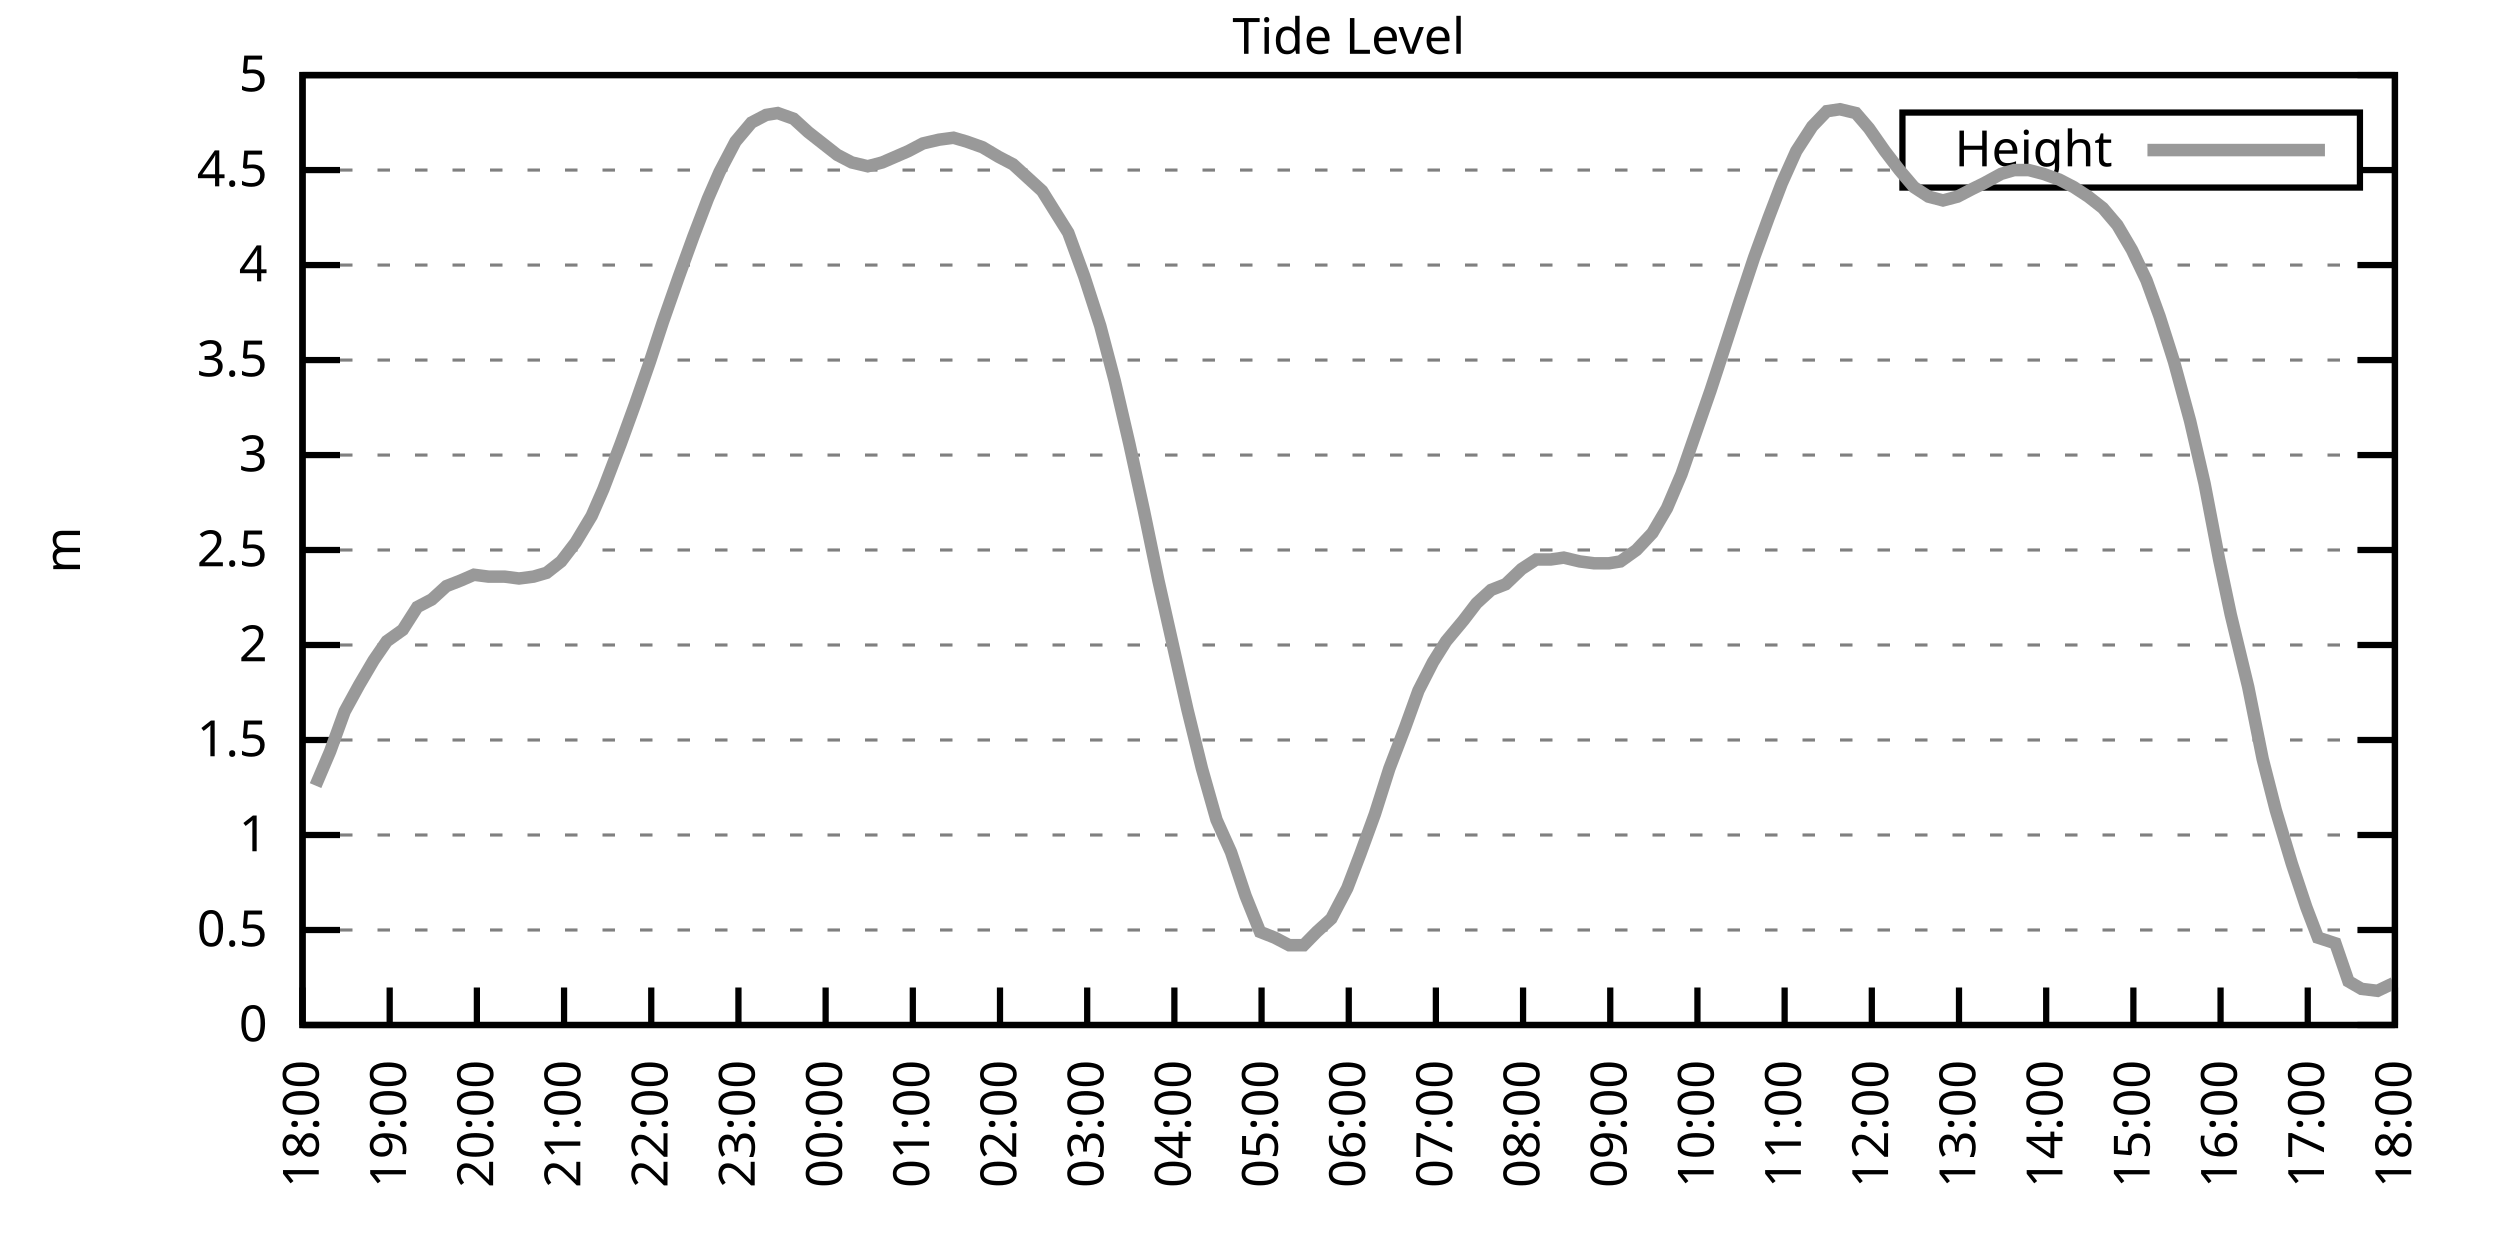
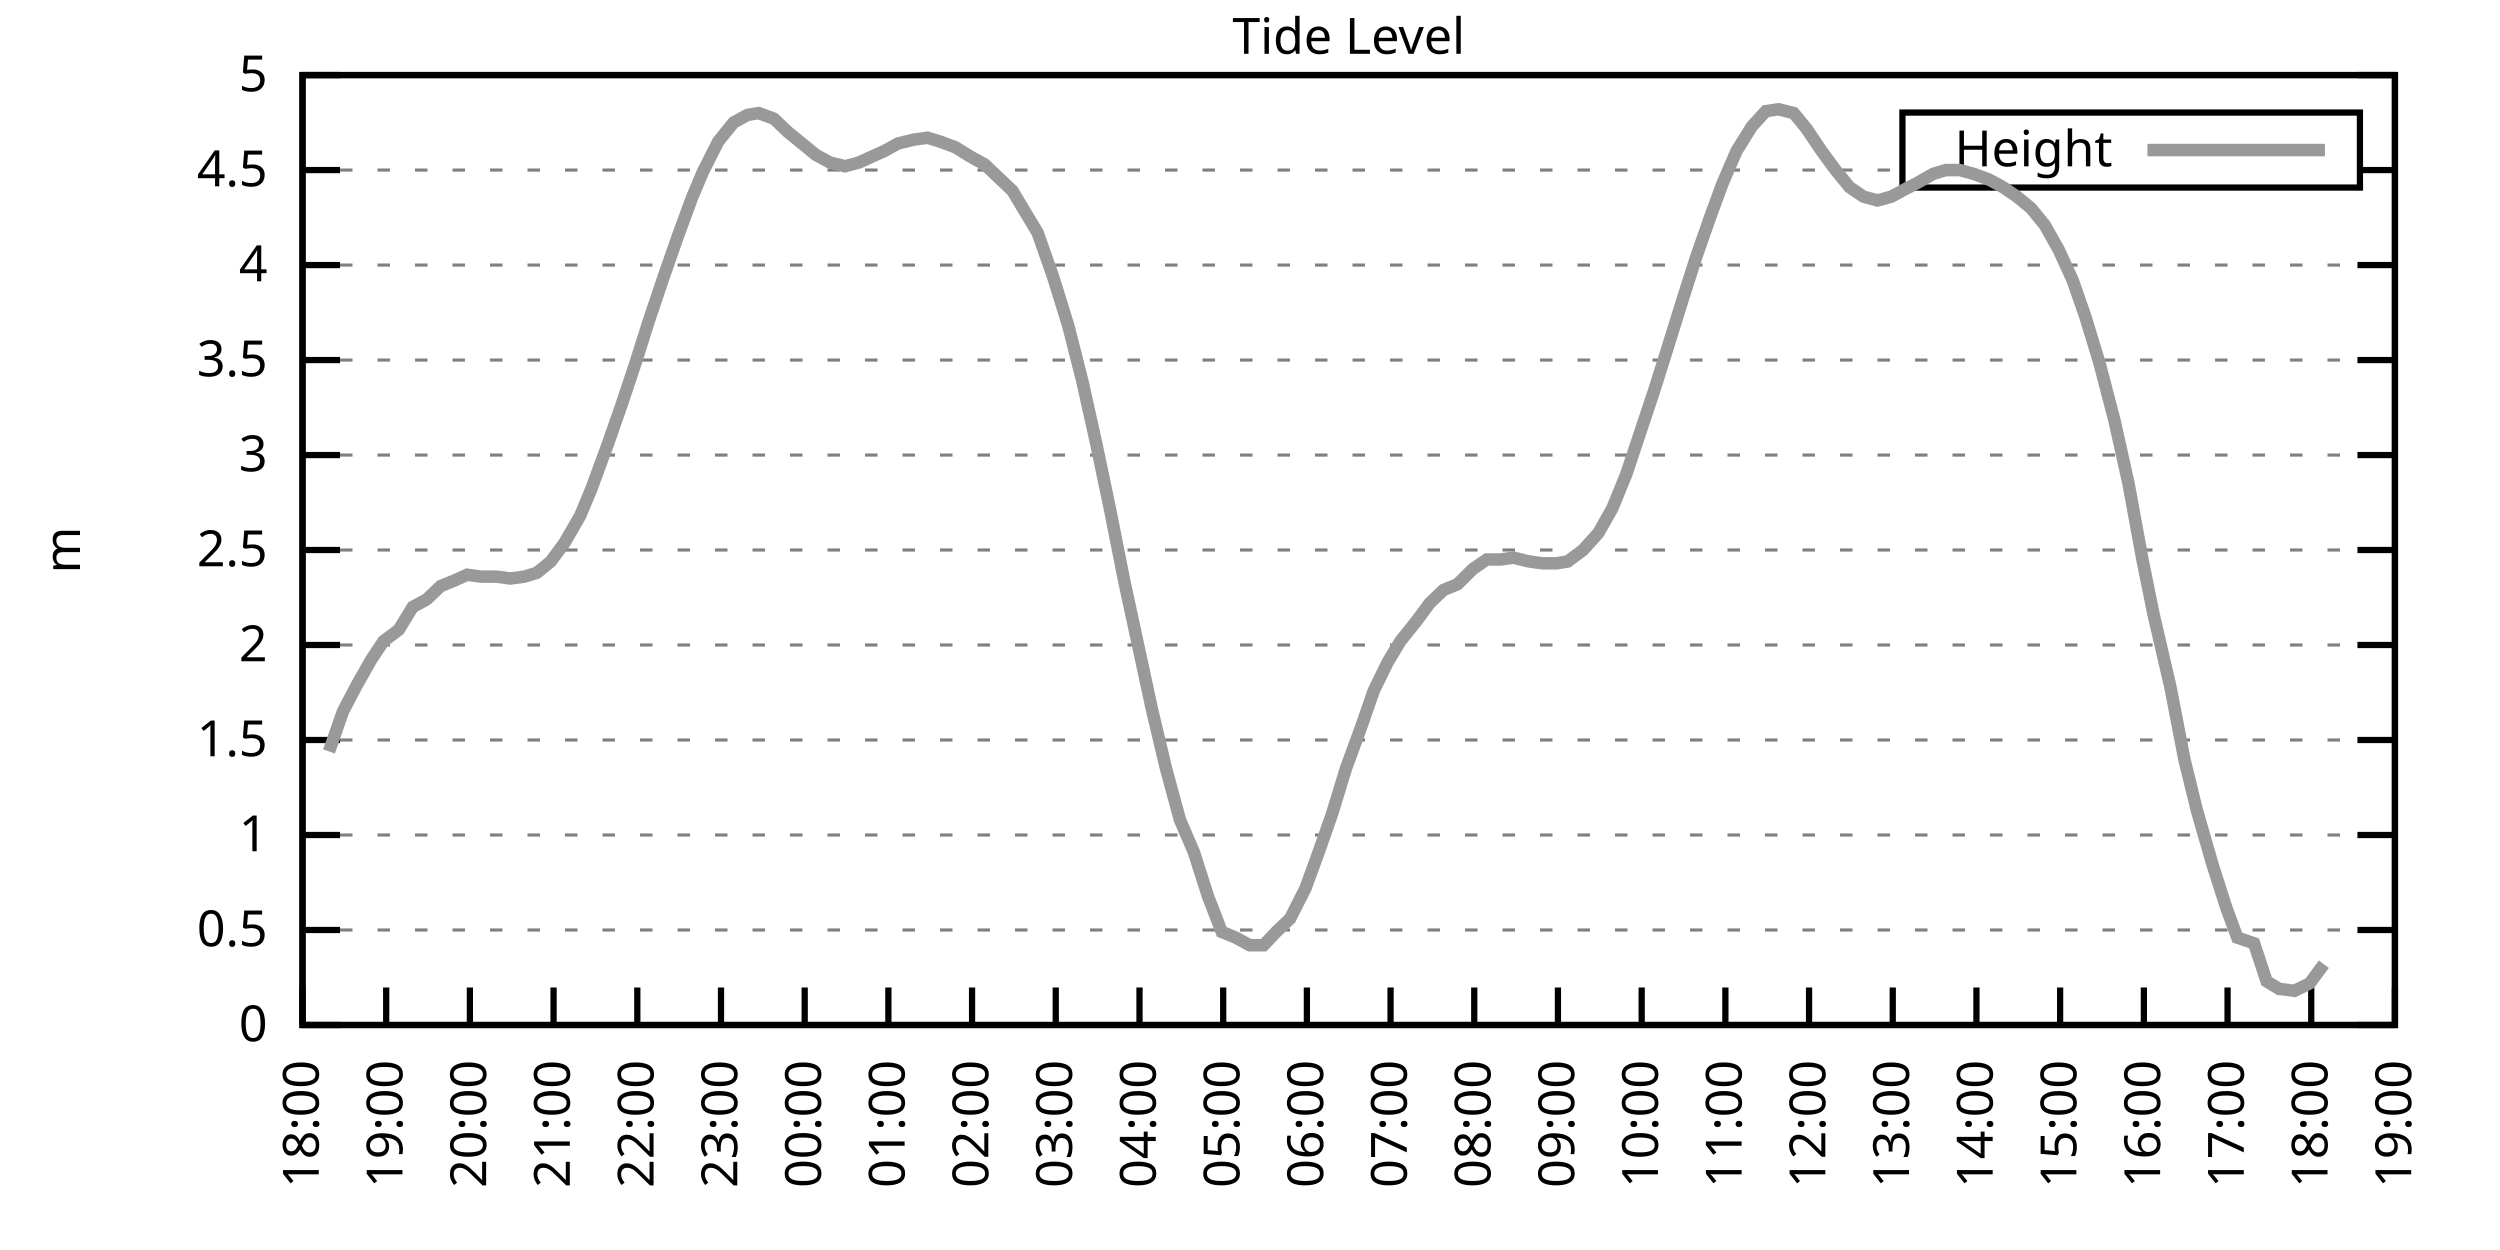
<svg xmlns="http://www.w3.org/2000/svg" xmlns:xlink="http://www.w3.org/1999/xlink" width="400" height="200" viewBox="0 0 400 200">
  <g id="gnuplot_canvas">
    <rect x="0" y="0" width="400" height="200" fill="none" />
    <defs>
      <circle id="gpDot" r="0.5" stroke-width="0.5" stroke="currentColor" />
      <path id="gpPt0" stroke-width="0.333" stroke="currentColor" d="M-1,0 h2 M0,-1 v2" />
      <path id="gpPt1" stroke-width="0.333" stroke="currentColor" d="M-1,-1 L1,1 M1,-1 L-1,1" />
      <path id="gpPt2" stroke-width="0.333" stroke="currentColor" d="M-1,0 L1,0 M0,-1 L0,1 M-1,-1 L1,1 M-1,1 L1,-1" />
      <rect id="gpPt3" stroke-width="0.333" stroke="currentColor" x="-1" y="-1" width="2" height="2" />
      <rect id="gpPt4" stroke-width="0.333" stroke="currentColor" fill="currentColor" x="-1" y="-1" width="2" height="2" />
      <circle id="gpPt5" stroke-width="0.333" stroke="currentColor" cx="0" cy="0" r="1" />
      <use xlink:href="#gpPt5" id="gpPt6" fill="currentColor" stroke="none" />
      <path id="gpPt7" stroke-width="0.333" stroke="currentColor" d="M0,-1.33 L-1.33,0.67 L1.33,0.67 z" />
      <use xlink:href="#gpPt7" id="gpPt8" fill="currentColor" stroke="none" />
      <use xlink:href="#gpPt7" id="gpPt9" stroke="currentColor" transform="rotate(180)" />
      <use xlink:href="#gpPt9" id="gpPt10" fill="currentColor" stroke="none" />
      <use xlink:href="#gpPt3" id="gpPt11" stroke="currentColor" transform="rotate(45)" />
      <use xlink:href="#gpPt11" id="gpPt12" fill="currentColor" stroke="none" />
      <path id="gpPt13" stroke-width="0.333" stroke="currentColor" d="M0,1.330 L1.265,0.411 L0.782,-1.067 L-0.782,-1.076 L-1.265,0.411 z" />
      <use xlink:href="#gpPt13" id="gpPt14" fill="currentColor" stroke="none" />
      <filter id="textbox" filterUnits="objectBoundingBox" x="0" y="0" height="1" width="1">
        <feFlood flood-color="white" flood-opacity="1" result="bgnd" />
        <feComposite in="SourceGraphic" in2="bgnd" operator="atop" />
      </filter>
      <filter id="greybox" filterUnits="objectBoundingBox" x="0" y="0" height="1" width="1">
        <feFlood flood-color="lightgrey" flood-opacity="1" result="grey" />
        <feComposite in="SourceGraphic" in2="grey" operator="atop" />
      </filter>
    </defs>
    <g fill="none" color="white" stroke="currentColor" stroke-width="1.00" stroke-linecap="butt" stroke-linejoin="miter">
</g>
    <g fill="none" color="black" stroke="currentColor" stroke-width="1.00" stroke-linecap="butt" stroke-linejoin="miter">
      <g stroke="none" shape-rendering="crispEdges">
        <polygon fill="rgb(255, 255, 255)" points="48.40,164.00 383.18,164.00 383.18,12.02 48.40,12.02 " />
      </g>
    </g>
    <g fill="none" color="black" stroke="currentColor" stroke-width="1.00" stroke-linecap="butt" stroke-linejoin="miter">
</g>
    <g fill="none" color="black" stroke="black" stroke-width="0.50" stroke-linecap="butt" stroke-linejoin="miter">
</g>
    <g fill="none" color="gray" stroke="currentColor" stroke-width="0.50" stroke-linecap="butt" stroke-linejoin="miter">
      <path stroke="gray" stroke-dasharray="2,4" class="gridline" d="M48.40,164.00 L383.19,164.00  " />
    </g>
    <g fill="none" color="gray" stroke="gray" stroke-width="1.00" stroke-linecap="butt" stroke-linejoin="miter">
</g>
    <g fill="none" color="black" stroke="currentColor" stroke-width="1.00" stroke-linecap="butt" stroke-linejoin="miter">
      <path stroke="black" d="M48.40,164.00 L54.40,164.00 M383.19,164.00 L377.19,164.00  " />
      <g transform="translate(42.80,166.60)" stroke="none" fill="black" font-family="Sans" font-size="8.00" text-anchor="end">
        <text>
          <tspan font-family="Sans"> 0</tspan>
        </text>
      </g>
    </g>
    <g fill="none" color="black" stroke="currentColor" stroke-width="1.00" stroke-linecap="butt" stroke-linejoin="miter">
</g>
    <g fill="none" color="black" stroke="black" stroke-width="0.50" stroke-linecap="butt" stroke-linejoin="miter">
</g>
    <g fill="none" color="gray" stroke="currentColor" stroke-width="0.50" stroke-linecap="butt" stroke-linejoin="miter">
      <path stroke="gray" stroke-dasharray="2,4" class="gridline" d="M48.40,148.80 L383.19,148.80  " />
    </g>
    <g fill="none" color="gray" stroke="gray" stroke-width="1.00" stroke-linecap="butt" stroke-linejoin="miter">
</g>
    <g fill="none" color="black" stroke="currentColor" stroke-width="1.00" stroke-linecap="butt" stroke-linejoin="miter">
      <path stroke="black" d="M48.40,148.80 L54.40,148.80 M383.19,148.80 L377.19,148.80  " />
      <g transform="translate(42.80,151.40)" stroke="none" fill="black" font-family="Sans" font-size="8.00" text-anchor="end">
        <text>
          <tspan font-family="Sans"> 0.5</tspan>
        </text>
      </g>
    </g>
    <g fill="none" color="black" stroke="currentColor" stroke-width="1.00" stroke-linecap="butt" stroke-linejoin="miter">
</g>
    <g fill="none" color="black" stroke="black" stroke-width="0.50" stroke-linecap="butt" stroke-linejoin="miter">
</g>
    <g fill="none" color="gray" stroke="currentColor" stroke-width="0.50" stroke-linecap="butt" stroke-linejoin="miter">
      <path stroke="gray" stroke-dasharray="2,4" class="gridline" d="M48.40,133.60 L383.19,133.60  " />
    </g>
    <g fill="none" color="gray" stroke="gray" stroke-width="1.00" stroke-linecap="butt" stroke-linejoin="miter">
</g>
    <g fill="none" color="black" stroke="currentColor" stroke-width="1.00" stroke-linecap="butt" stroke-linejoin="miter">
      <path stroke="black" d="M48.40,133.60 L54.40,133.60 M383.19,133.60 L377.19,133.60  " />
      <g transform="translate(42.80,136.20)" stroke="none" fill="black" font-family="Sans" font-size="8.00" text-anchor="end">
        <text>
          <tspan font-family="Sans"> 1</tspan>
        </text>
      </g>
    </g>
    <g fill="none" color="black" stroke="currentColor" stroke-width="1.00" stroke-linecap="butt" stroke-linejoin="miter">
</g>
    <g fill="none" color="black" stroke="black" stroke-width="0.50" stroke-linecap="butt" stroke-linejoin="miter">
</g>
    <g fill="none" color="gray" stroke="currentColor" stroke-width="0.50" stroke-linecap="butt" stroke-linejoin="miter">
      <path stroke="gray" stroke-dasharray="2,4" class="gridline" d="M48.40,118.40 L383.19,118.40  " />
    </g>
    <g fill="none" color="gray" stroke="gray" stroke-width="1.00" stroke-linecap="butt" stroke-linejoin="miter">
</g>
    <g fill="none" color="black" stroke="currentColor" stroke-width="1.00" stroke-linecap="butt" stroke-linejoin="miter">
      <path stroke="black" d="M48.40,118.40 L54.40,118.40 M383.19,118.40 L377.19,118.40  " />
      <g transform="translate(42.80,121.00)" stroke="none" fill="black" font-family="Sans" font-size="8.00" text-anchor="end">
        <text>
          <tspan font-family="Sans"> 1.5</tspan>
        </text>
      </g>
    </g>
    <g fill="none" color="black" stroke="currentColor" stroke-width="1.00" stroke-linecap="butt" stroke-linejoin="miter">
</g>
    <g fill="none" color="black" stroke="black" stroke-width="0.50" stroke-linecap="butt" stroke-linejoin="miter">
</g>
    <g fill="none" color="gray" stroke="currentColor" stroke-width="0.50" stroke-linecap="butt" stroke-linejoin="miter">
      <path stroke="gray" stroke-dasharray="2,4" class="gridline" d="M48.40,103.20 L383.19,103.20  " />
    </g>
    <g fill="none" color="gray" stroke="gray" stroke-width="1.00" stroke-linecap="butt" stroke-linejoin="miter">
</g>
    <g fill="none" color="black" stroke="currentColor" stroke-width="1.00" stroke-linecap="butt" stroke-linejoin="miter">
      <path stroke="black" d="M48.40,103.20 L54.40,103.20 M383.19,103.20 L377.19,103.20  " />
      <g transform="translate(42.80,105.80)" stroke="none" fill="black" font-family="Sans" font-size="8.00" text-anchor="end">
        <text>
          <tspan font-family="Sans"> 2</tspan>
        </text>
      </g>
    </g>
    <g fill="none" color="black" stroke="currentColor" stroke-width="1.00" stroke-linecap="butt" stroke-linejoin="miter">
</g>
    <g fill="none" color="black" stroke="black" stroke-width="0.50" stroke-linecap="butt" stroke-linejoin="miter">
</g>
    <g fill="none" color="gray" stroke="currentColor" stroke-width="0.50" stroke-linecap="butt" stroke-linejoin="miter">
      <path stroke="gray" stroke-dasharray="2,4" class="gridline" d="M48.40,88.00 L383.19,88.00  " />
    </g>
    <g fill="none" color="gray" stroke="gray" stroke-width="1.00" stroke-linecap="butt" stroke-linejoin="miter">
</g>
    <g fill="none" color="black" stroke="currentColor" stroke-width="1.00" stroke-linecap="butt" stroke-linejoin="miter">
      <path stroke="black" d="M48.40,88.00 L54.40,88.00 M383.19,88.00 L377.19,88.00  " />
      <g transform="translate(42.80,90.60)" stroke="none" fill="black" font-family="Sans" font-size="8.00" text-anchor="end">
        <text>
          <tspan font-family="Sans"> 2.5</tspan>
        </text>
      </g>
    </g>
    <g fill="none" color="black" stroke="currentColor" stroke-width="1.00" stroke-linecap="butt" stroke-linejoin="miter">
</g>
    <g fill="none" color="black" stroke="black" stroke-width="0.50" stroke-linecap="butt" stroke-linejoin="miter">
</g>
    <g fill="none" color="gray" stroke="currentColor" stroke-width="0.50" stroke-linecap="butt" stroke-linejoin="miter">
      <path stroke="gray" stroke-dasharray="2,4" class="gridline" d="M48.40,72.81 L383.19,72.81  " />
    </g>
    <g fill="none" color="gray" stroke="gray" stroke-width="1.00" stroke-linecap="butt" stroke-linejoin="miter">
</g>
    <g fill="none" color="black" stroke="currentColor" stroke-width="1.00" stroke-linecap="butt" stroke-linejoin="miter">
      <path stroke="black" d="M48.40,72.81 L54.40,72.81 M383.19,72.81 L377.19,72.81  " />
      <g transform="translate(42.80,75.41)" stroke="none" fill="black" font-family="Sans" font-size="8.00" text-anchor="end">
        <text>
          <tspan font-family="Sans"> 3</tspan>
        </text>
      </g>
    </g>
    <g fill="none" color="black" stroke="currentColor" stroke-width="1.00" stroke-linecap="butt" stroke-linejoin="miter">
</g>
    <g fill="none" color="black" stroke="black" stroke-width="0.50" stroke-linecap="butt" stroke-linejoin="miter">
</g>
    <g fill="none" color="gray" stroke="currentColor" stroke-width="0.50" stroke-linecap="butt" stroke-linejoin="miter">
      <path stroke="gray" stroke-dasharray="2,4" class="gridline" d="M48.40,57.61 L383.19,57.61  " />
    </g>
    <g fill="none" color="gray" stroke="gray" stroke-width="1.00" stroke-linecap="butt" stroke-linejoin="miter">
</g>
    <g fill="none" color="black" stroke="currentColor" stroke-width="1.00" stroke-linecap="butt" stroke-linejoin="miter">
      <path stroke="black" d="M48.40,57.61 L54.40,57.61 M383.19,57.61 L377.19,57.61  " />
      <g transform="translate(42.80,60.21)" stroke="none" fill="black" font-family="Sans" font-size="8.00" text-anchor="end">
        <text>
          <tspan font-family="Sans"> 3.5</tspan>
        </text>
      </g>
    </g>
    <g fill="none" color="black" stroke="currentColor" stroke-width="1.00" stroke-linecap="butt" stroke-linejoin="miter">
</g>
    <g fill="none" color="black" stroke="black" stroke-width="0.50" stroke-linecap="butt" stroke-linejoin="miter">
</g>
    <g fill="none" color="gray" stroke="currentColor" stroke-width="0.50" stroke-linecap="butt" stroke-linejoin="miter">
      <path stroke="gray" stroke-dasharray="2,4" class="gridline" d="M48.40,42.41 L383.19,42.41  " />
    </g>
    <g fill="none" color="gray" stroke="gray" stroke-width="1.00" stroke-linecap="butt" stroke-linejoin="miter">
</g>
    <g fill="none" color="black" stroke="currentColor" stroke-width="1.00" stroke-linecap="butt" stroke-linejoin="miter">
      <path stroke="black" d="M48.40,42.41 L54.40,42.41 M383.19,42.41 L377.19,42.41  " />
      <g transform="translate(42.80,45.01)" stroke="none" fill="black" font-family="Sans" font-size="8.00" text-anchor="end">
        <text>
          <tspan font-family="Sans"> 4</tspan>
        </text>
      </g>
    </g>
    <g fill="none" color="black" stroke="currentColor" stroke-width="1.00" stroke-linecap="butt" stroke-linejoin="miter">
</g>
    <g fill="none" color="black" stroke="black" stroke-width="0.50" stroke-linecap="butt" stroke-linejoin="miter">
</g>
    <g fill="none" color="gray" stroke="currentColor" stroke-width="0.50" stroke-linecap="butt" stroke-linejoin="miter">
      <path stroke="gray" stroke-dasharray="2,4" class="gridline" d="M48.40,27.21 L304.39,27.21 M377.59,27.21 L383.19,27.21  " />
    </g>
    <g fill="none" color="gray" stroke="gray" stroke-width="1.00" stroke-linecap="butt" stroke-linejoin="miter">
</g>
    <g fill="none" color="black" stroke="currentColor" stroke-width="1.00" stroke-linecap="butt" stroke-linejoin="miter">
      <path stroke="black" d="M48.40,27.21 L54.40,27.21 M383.19,27.21 L377.19,27.21  " />
      <g transform="translate(42.80,29.81)" stroke="none" fill="black" font-family="Sans" font-size="8.00" text-anchor="end">
        <text>
          <tspan font-family="Sans"> 4.5</tspan>
        </text>
      </g>
    </g>
    <g fill="none" color="black" stroke="currentColor" stroke-width="1.00" stroke-linecap="butt" stroke-linejoin="miter">
</g>
    <g fill="none" color="black" stroke="black" stroke-width="0.50" stroke-linecap="butt" stroke-linejoin="miter">
</g>
    <g fill="none" color="gray" stroke="currentColor" stroke-width="0.50" stroke-linecap="butt" stroke-linejoin="miter">
      <path stroke="gray" stroke-dasharray="2,4" class="gridline" d="M48.40,12.01 L383.19,12.01  " />
    </g>
    <g fill="none" color="gray" stroke="gray" stroke-width="1.00" stroke-linecap="butt" stroke-linejoin="miter">
</g>
    <g fill="none" color="black" stroke="currentColor" stroke-width="1.00" stroke-linecap="butt" stroke-linejoin="miter">
      <path stroke="black" d="M48.40,12.01 L54.40,12.01 M383.19,12.01 L377.19,12.01  " />
      <g transform="translate(42.80,14.61)" stroke="none" fill="black" font-family="Sans" font-size="8.00" text-anchor="end">
        <text>
          <tspan font-family="Sans"> 5</tspan>
        </text>
      </g>
    </g>
    <g fill="none" color="black" stroke="currentColor" stroke-width="1.00" stroke-linecap="butt" stroke-linejoin="miter">
      <path stroke="black" d="M48.40,164.00 L48.40,158.00  " />
      <g transform="translate(51.00,169.60) rotate(270.00)" stroke="none" fill="black" font-family="Sans" font-size="8.00" text-anchor="end">
        <text>
          <tspan font-family="Sans">18:00</tspan>
        </text>
      </g>
    </g>
    <g fill="none" color="black" stroke="currentColor" stroke-width="1.00" stroke-linecap="butt" stroke-linejoin="miter">
-       <path stroke="black" d="M62.35,164.00 L62.35,158.00  " />
-       <g transform="translate(64.95,169.60) rotate(270.00)" stroke="none" fill="black" font-family="Sans" font-size="8.00" text-anchor="end">
+       <path stroke="black" d="M61.79,164.00 L61.79,158.00  " />
+       <g transform="translate(64.39,169.60) rotate(270.00)" stroke="none" fill="black" font-family="Sans" font-size="8.00" text-anchor="end">
        <text>
          <tspan font-family="Sans">19:00</tspan>
        </text>
      </g>
    </g>
    <g fill="none" color="black" stroke="currentColor" stroke-width="1.00" stroke-linecap="butt" stroke-linejoin="miter">
-       <path stroke="black" d="M76.30,164.00 L76.30,158.00  " />
-       <g transform="translate(78.90,169.60) rotate(270.00)" stroke="none" fill="black" font-family="Sans" font-size="8.00" text-anchor="end">
+       <path stroke="black" d="M75.18,164.00 L75.18,158.00  " />
+       <g transform="translate(77.78,169.60) rotate(270.00)" stroke="none" fill="black" font-family="Sans" font-size="8.00" text-anchor="end">
        <text>
          <tspan font-family="Sans">20:00</tspan>
        </text>
      </g>
    </g>
    <g fill="none" color="black" stroke="currentColor" stroke-width="1.00" stroke-linecap="butt" stroke-linejoin="miter">
-       <path stroke="black" d="M90.25,164.00 L90.25,158.00  " />
-       <g transform="translate(92.85,169.60) rotate(270.00)" stroke="none" fill="black" font-family="Sans" font-size="8.00" text-anchor="end">
+       <path stroke="black" d="M88.57,164.00 L88.57,158.00  " />
+       <g transform="translate(91.17,169.60) rotate(270.00)" stroke="none" fill="black" font-family="Sans" font-size="8.00" text-anchor="end">
        <text>
          <tspan font-family="Sans">21:00</tspan>
        </text>
      </g>
    </g>
    <g fill="none" color="black" stroke="currentColor" stroke-width="1.00" stroke-linecap="butt" stroke-linejoin="miter">
-       <path stroke="black" d="M104.20,164.00 L104.20,158.00  " />
-       <g transform="translate(106.80,169.60) rotate(270.00)" stroke="none" fill="black" font-family="Sans" font-size="8.00" text-anchor="end">
+       <path stroke="black" d="M101.97,164.00 L101.97,158.00  " />
+       <g transform="translate(104.57,169.60) rotate(270.00)" stroke="none" fill="black" font-family="Sans" font-size="8.00" text-anchor="end">
        <text>
          <tspan font-family="Sans">22:00</tspan>
        </text>
      </g>
    </g>
    <g fill="none" color="black" stroke="currentColor" stroke-width="1.00" stroke-linecap="butt" stroke-linejoin="miter">
-       <path stroke="black" d="M118.15,164.00 L118.15,158.00  " />
-       <g transform="translate(120.75,169.60) rotate(270.00)" stroke="none" fill="black" font-family="Sans" font-size="8.00" text-anchor="end">
+       <path stroke="black" d="M115.36,164.00 L115.36,158.00  " />
+       <g transform="translate(117.96,169.60) rotate(270.00)" stroke="none" fill="black" font-family="Sans" font-size="8.00" text-anchor="end">
        <text>
          <tspan font-family="Sans">23:00</tspan>
        </text>
      </g>
    </g>
    <g fill="none" color="black" stroke="currentColor" stroke-width="1.00" stroke-linecap="butt" stroke-linejoin="miter">
-       <path stroke="black" d="M132.10,164.00 L132.10,158.00  " />
-       <g transform="translate(134.70,169.60) rotate(270.00)" stroke="none" fill="black" font-family="Sans" font-size="8.00" text-anchor="end">
+       <path stroke="black" d="M128.75,164.00 L128.75,158.00  " />
+       <g transform="translate(131.35,169.60) rotate(270.00)" stroke="none" fill="black" font-family="Sans" font-size="8.00" text-anchor="end">
        <text>
          <tspan font-family="Sans">00:00</tspan>
        </text>
      </g>
    </g>
    <g fill="none" color="black" stroke="currentColor" stroke-width="1.00" stroke-linecap="butt" stroke-linejoin="miter">
-       <path stroke="black" d="M146.05,164.00 L146.05,158.00  " />
-       <g transform="translate(148.65,169.60) rotate(270.00)" stroke="none" fill="black" font-family="Sans" font-size="8.00" text-anchor="end">
+       <path stroke="black" d="M142.14,164.00 L142.14,158.00  " />
+       <g transform="translate(144.74,169.60) rotate(270.00)" stroke="none" fill="black" font-family="Sans" font-size="8.00" text-anchor="end">
        <text>
          <tspan font-family="Sans">01:00</tspan>
        </text>
      </g>
    </g>
    <g fill="none" color="black" stroke="currentColor" stroke-width="1.00" stroke-linecap="butt" stroke-linejoin="miter">
-       <path stroke="black" d="M160.00,164.00 L160.00,158.00  " />
-       <g transform="translate(162.60,169.60) rotate(270.00)" stroke="none" fill="black" font-family="Sans" font-size="8.00" text-anchor="end">
+       <path stroke="black" d="M155.53,164.00 L155.53,158.00  " />
+       <g transform="translate(158.13,169.60) rotate(270.00)" stroke="none" fill="black" font-family="Sans" font-size="8.00" text-anchor="end">
        <text>
          <tspan font-family="Sans">02:00</tspan>
        </text>
      </g>
    </g>
    <g fill="none" color="black" stroke="currentColor" stroke-width="1.00" stroke-linecap="butt" stroke-linejoin="miter">
-       <path stroke="black" d="M173.95,164.00 L173.95,158.00  " />
-       <g transform="translate(176.55,169.60) rotate(270.00)" stroke="none" fill="black" font-family="Sans" font-size="8.00" text-anchor="end">
+       <path stroke="black" d="M168.92,164.00 L168.92,158.00  " />
+       <g transform="translate(171.52,169.60) rotate(270.00)" stroke="none" fill="black" font-family="Sans" font-size="8.00" text-anchor="end">
        <text>
          <tspan font-family="Sans">03:00</tspan>
        </text>
      </g>
    </g>
    <g fill="none" color="black" stroke="currentColor" stroke-width="1.00" stroke-linecap="butt" stroke-linejoin="miter">
-       <path stroke="black" d="M187.90,164.00 L187.90,158.00  " />
-       <g transform="translate(190.50,169.60) rotate(270.00)" stroke="none" fill="black" font-family="Sans" font-size="8.00" text-anchor="end">
+       <path stroke="black" d="M182.32,164.00 L182.32,158.00  " />
+       <g transform="translate(184.92,169.60) rotate(270.00)" stroke="none" fill="black" font-family="Sans" font-size="8.00" text-anchor="end">
        <text>
          <tspan font-family="Sans">04:00</tspan>
        </text>
      </g>
    </g>
    <g fill="none" color="black" stroke="currentColor" stroke-width="1.00" stroke-linecap="butt" stroke-linejoin="miter">
-       <path stroke="black" d="M201.85,164.00 L201.85,158.00  " />
-       <g transform="translate(204.45,169.60) rotate(270.00)" stroke="none" fill="black" font-family="Sans" font-size="8.00" text-anchor="end">
+       <path stroke="black" d="M195.71,164.00 L195.71,158.00  " />
+       <g transform="translate(198.31,169.60) rotate(270.00)" stroke="none" fill="black" font-family="Sans" font-size="8.00" text-anchor="end">
        <text>
          <tspan font-family="Sans">05:00</tspan>
        </text>
      </g>
    </g>
    <g fill="none" color="black" stroke="currentColor" stroke-width="1.00" stroke-linecap="butt" stroke-linejoin="miter">
-       <path stroke="black" d="M215.80,164.00 L215.80,158.00  " />
-       <g transform="translate(218.40,169.60) rotate(270.00)" stroke="none" fill="black" font-family="Sans" font-size="8.00" text-anchor="end">
+       <path stroke="black" d="M209.10,164.00 L209.10,158.00  " />
+       <g transform="translate(211.70,169.60) rotate(270.00)" stroke="none" fill="black" font-family="Sans" font-size="8.00" text-anchor="end">
        <text>
          <tspan font-family="Sans">06:00</tspan>
        </text>
      </g>
    </g>
    <g fill="none" color="black" stroke="currentColor" stroke-width="1.00" stroke-linecap="butt" stroke-linejoin="miter">
-       <path stroke="black" d="M229.74,164.00 L229.74,158.00  " />
-       <g transform="translate(232.34,169.60) rotate(270.00)" stroke="none" fill="black" font-family="Sans" font-size="8.00" text-anchor="end">
+       <path stroke="black" d="M222.49,164.00 L222.49,158.00  " />
+       <g transform="translate(225.09,169.60) rotate(270.00)" stroke="none" fill="black" font-family="Sans" font-size="8.00" text-anchor="end">
        <text>
          <tspan font-family="Sans">07:00</tspan>
        </text>
      </g>
    </g>
    <g fill="none" color="black" stroke="currentColor" stroke-width="1.00" stroke-linecap="butt" stroke-linejoin="miter">
-       <path stroke="black" d="M243.69,164.00 L243.69,158.00  " />
-       <g transform="translate(246.29,169.60) rotate(270.00)" stroke="none" fill="black" font-family="Sans" font-size="8.00" text-anchor="end">
+       <path stroke="black" d="M235.88,164.00 L235.88,158.00  " />
+       <g transform="translate(238.48,169.60) rotate(270.00)" stroke="none" fill="black" font-family="Sans" font-size="8.00" text-anchor="end">
        <text>
          <tspan font-family="Sans">08:00</tspan>
        </text>
      </g>
    </g>
    <g fill="none" color="black" stroke="currentColor" stroke-width="1.00" stroke-linecap="butt" stroke-linejoin="miter">
-       <path stroke="black" d="M257.64,164.00 L257.64,158.00  " />
-       <g transform="translate(260.24,169.60) rotate(270.00)" stroke="none" fill="black" font-family="Sans" font-size="8.00" text-anchor="end">
+       <path stroke="black" d="M249.27,164.00 L249.27,158.00  " />
+       <g transform="translate(251.87,169.60) rotate(270.00)" stroke="none" fill="black" font-family="Sans" font-size="8.00" text-anchor="end">
        <text>
          <tspan font-family="Sans">09:00</tspan>
        </text>
      </g>
    </g>
    <g fill="none" color="black" stroke="currentColor" stroke-width="1.00" stroke-linecap="butt" stroke-linejoin="miter">
-       <path stroke="black" d="M271.59,164.00 L271.59,158.00  " />
-       <g transform="translate(274.19,169.60) rotate(270.00)" stroke="none" fill="black" font-family="Sans" font-size="8.00" text-anchor="end">
+       <path stroke="black" d="M262.67,164.00 L262.67,158.00  " />
+       <g transform="translate(265.27,169.60) rotate(270.00)" stroke="none" fill="black" font-family="Sans" font-size="8.00" text-anchor="end">
        <text>
          <tspan font-family="Sans">10:00</tspan>
        </text>
      </g>
    </g>
    <g fill="none" color="black" stroke="currentColor" stroke-width="1.00" stroke-linecap="butt" stroke-linejoin="miter">
-       <path stroke="black" d="M285.54,164.00 L285.54,158.00  " />
-       <g transform="translate(288.14,169.60) rotate(270.00)" stroke="none" fill="black" font-family="Sans" font-size="8.00" text-anchor="end">
+       <path stroke="black" d="M276.06,164.00 L276.06,158.00  " />
+       <g transform="translate(278.66,169.60) rotate(270.00)" stroke="none" fill="black" font-family="Sans" font-size="8.00" text-anchor="end">
        <text>
          <tspan font-family="Sans">11:00</tspan>
        </text>
      </g>
    </g>
    <g fill="none" color="black" stroke="currentColor" stroke-width="1.00" stroke-linecap="butt" stroke-linejoin="miter">
-       <path stroke="black" d="M299.49,164.00 L299.49,158.00  " />
-       <g transform="translate(302.09,169.60) rotate(270.00)" stroke="none" fill="black" font-family="Sans" font-size="8.00" text-anchor="end">
+       <path stroke="black" d="M289.45,164.00 L289.45,158.00  " />
+       <g transform="translate(292.05,169.60) rotate(270.00)" stroke="none" fill="black" font-family="Sans" font-size="8.00" text-anchor="end">
        <text>
          <tspan font-family="Sans">12:00</tspan>
        </text>
      </g>
    </g>
    <g fill="none" color="black" stroke="currentColor" stroke-width="1.00" stroke-linecap="butt" stroke-linejoin="miter">
-       <path stroke="black" d="M313.44,164.00 L313.44,158.00  " />
-       <g transform="translate(316.04,169.60) rotate(270.00)" stroke="none" fill="black" font-family="Sans" font-size="8.00" text-anchor="end">
+       <path stroke="black" d="M302.84,164.00 L302.84,158.00  " />
+       <g transform="translate(305.44,169.60) rotate(270.00)" stroke="none" fill="black" font-family="Sans" font-size="8.00" text-anchor="end">
        <text>
          <tspan font-family="Sans">13:00</tspan>
        </text>
      </g>
    </g>
    <g fill="none" color="black" stroke="currentColor" stroke-width="1.00" stroke-linecap="butt" stroke-linejoin="miter">
-       <path stroke="black" d="M327.39,164.00 L327.39,158.00  " />
-       <g transform="translate(329.99,169.60) rotate(270.00)" stroke="none" fill="black" font-family="Sans" font-size="8.00" text-anchor="end">
+       <path stroke="black" d="M316.23,164.00 L316.23,158.00  " />
+       <g transform="translate(318.83,169.60) rotate(270.00)" stroke="none" fill="black" font-family="Sans" font-size="8.00" text-anchor="end">
        <text>
          <tspan font-family="Sans">14:00</tspan>
        </text>
      </g>
    </g>
    <g fill="none" color="black" stroke="currentColor" stroke-width="1.00" stroke-linecap="butt" stroke-linejoin="miter">
-       <path stroke="black" d="M341.34,164.00 L341.34,158.00  " />
-       <g transform="translate(343.94,169.60) rotate(270.00)" stroke="none" fill="black" font-family="Sans" font-size="8.00" text-anchor="end">
+       <path stroke="black" d="M329.62,164.00 L329.62,158.00  " />
+       <g transform="translate(332.22,169.60) rotate(270.00)" stroke="none" fill="black" font-family="Sans" font-size="8.00" text-anchor="end">
        <text>
          <tspan font-family="Sans">15:00</tspan>
        </text>
      </g>
    </g>
    <g fill="none" color="black" stroke="currentColor" stroke-width="1.00" stroke-linecap="butt" stroke-linejoin="miter">
-       <path stroke="black" d="M355.29,164.00 L355.29,158.00  " />
-       <g transform="translate(357.89,169.60) rotate(270.00)" stroke="none" fill="black" font-family="Sans" font-size="8.00" text-anchor="end">
+       <path stroke="black" d="M343.02,164.00 L343.02,158.00  " />
+       <g transform="translate(345.62,169.60) rotate(270.00)" stroke="none" fill="black" font-family="Sans" font-size="8.00" text-anchor="end">
        <text>
          <tspan font-family="Sans">16:00</tspan>
        </text>
      </g>
    </g>
    <g fill="none" color="black" stroke="currentColor" stroke-width="1.00" stroke-linecap="butt" stroke-linejoin="miter">
-       <path stroke="black" d="M369.24,164.00 L369.24,158.00  " />
-       <g transform="translate(371.84,169.60) rotate(270.00)" stroke="none" fill="black" font-family="Sans" font-size="8.00" text-anchor="end">
+       <path stroke="black" d="M356.41,164.00 L356.41,158.00  " />
+       <g transform="translate(359.01,169.60) rotate(270.00)" stroke="none" fill="black" font-family="Sans" font-size="8.00" text-anchor="end">
        <text>
          <tspan font-family="Sans">17:00</tspan>
+         </text>
+       </g>
+     </g>
+     <g fill="none" color="black" stroke="currentColor" stroke-width="1.00" stroke-linecap="butt" stroke-linejoin="miter">
+       <path stroke="black" d="M369.80,164.00 L369.80,158.00  " />
+       <g transform="translate(372.40,169.60) rotate(270.00)" stroke="none" fill="black" font-family="Sans" font-size="8.00" text-anchor="end">
+         <text>
+           <tspan font-family="Sans">18:00</tspan>
        </text>
      </g>
    </g>
    <g fill="none" color="black" stroke="currentColor" stroke-width="1.00" stroke-linecap="butt" stroke-linejoin="miter">
      <path stroke="black" d="M383.19,164.00 L383.19,158.00  " />
      <g transform="translate(385.79,169.60) rotate(270.00)" stroke="none" fill="black" font-family="Sans" font-size="8.00" text-anchor="end">
        <text>
-           <tspan font-family="Sans">18:00</tspan>
+           <tspan font-family="Sans">19:00</tspan>
        </text>
      </g>
    </g>
    <g fill="none" color="black" stroke="currentColor" stroke-width="1.00" stroke-linecap="butt" stroke-linejoin="miter">
</g>
    <g fill="none" color="black" stroke="currentColor" stroke-width="1.00" stroke-linecap="butt" stroke-linejoin="miter">
      <path stroke="black" d="M48.40,12.01 L48.40,164.00 L383.19,164.00 L383.19,12.01 L48.40,12.01 Z  " />
    </g>
    <g fill="none" color="black" stroke="currentColor" stroke-width="1.00" stroke-linecap="butt" stroke-linejoin="miter">
</g>
    <g fill="none" color="black" stroke="currentColor" stroke-width="1.00" stroke-linecap="butt" stroke-linejoin="miter">
      <path stroke="black" d="M304.39,30.01 L304.39,18.01 L377.59,18.01 L377.59,30.01 L304.39,30.01 Z  " />
    </g>
    <g id="Tide_level_plot_1">
      <g fill="none" color="white" stroke="black" stroke-width="2.00" stroke-linecap="butt" stroke-linejoin="miter">
</g>
      <g fill="none" color="black" stroke="currentColor" stroke-width="2.00" stroke-linecap="butt" stroke-linejoin="miter">
        <g transform="translate(337.99,26.61)" stroke="none" fill="black" font-family="Sans" font-size="8.00" text-anchor="end">
          <text>
            <tspan font-family="Sans">Height</tspan>
          </text>
        </g>
      </g>
      <g fill="none" color="black" stroke="currentColor" stroke-width="2.00" stroke-linecap="butt" stroke-linejoin="miter">
-         <path stroke="rgb(153, 153, 153)" d="M343.59,24.01 L371.99,24.01 M50.49,125.70 L52.82,120.23 L55.14,113.84 L57.47,109.59 L59.79,105.64 L61.88,102.60   L64.44,100.77 L66.77,97.12 L69.09,95.91 L71.42,93.78 L73.74,92.87 L75.83,91.96 L78.16,92.26 L80.72,92.26   L83.04,92.56 L85.37,92.26 L87.46,91.65 L89.78,89.83 L92.11,86.79 L94.67,82.53 L96.53,78.28 L99.32,70.98   L101.64,64.60 L103.97,57.91 L106.06,51.53 L108.62,44.23 L110.94,37.85 L113.27,31.77 L115.13,27.51 L117.68,22.65   L120.24,19.61 L122.57,18.39 L124.43,18.09 L126.98,19.00 L129.31,21.13 L131.63,22.95 L133.96,24.78 L136.28,25.99   L138.84,26.60 L141.16,25.99 L143.26,25.08 L145.35,24.17 L147.67,22.95 L150.23,22.35 L152.56,22.04 L154.65,22.65   L157.21,23.56 L159.76,25.08 L162.09,26.30 L164.41,28.42 L166.74,30.55 L168.83,33.90 L170.92,37.24 L173.48,44.23   L176.04,52.14 L178.36,60.95 L180.69,70.98 L183.01,81.62 L185.34,92.87 L187.66,103.20 L189.99,113.54 L192.31,122.96   L194.64,131.17 L196.96,136.34 L199.29,143.33 L201.61,149.10 L203.94,150.02 L206.26,151.23 L208.59,151.23 L210.68,149.10   L213.01,146.98 L215.56,142.11 L217.65,136.64 L219.98,130.26 L222.30,122.96 L224.86,116.28 L226.95,110.50 L229.28,105.94   L231.37,102.60 L234.16,99.25 L236.25,96.52 L238.58,94.39 L240.90,93.48 L243.46,91.04 L245.79,89.52 L248.11,89.52   L250.20,89.22 L252.76,89.83 L255.09,90.13 L257.41,90.13 L259.27,89.83 L261.83,88.00 L264.39,85.27 L266.71,81.32   L269.04,75.85 L271.36,69.16 L273.69,62.47 L275.78,56.09 L278.34,48.18 L280.66,41.19 L282.99,34.81 L285.08,29.34   L287.40,24.17 L289.96,20.22 L292.29,17.79 L294.38,17.48 L296.94,18.09 L299.03,20.52 L301.58,24.17 L303.91,27.21   L306.23,29.94 L308.56,31.46 L310.88,32.07 L313.21,31.46 L315.53,30.25 L317.39,29.34 L320.18,27.82 L322.28,27.21   L324.60,27.21 L326.93,27.82 L329.48,28.73 L331.81,29.94 L334.13,31.46 L336.46,33.29 L338.78,36.02 L341.11,39.98   L343.43,44.84 L345.53,50.62 L347.85,57.91 L350.41,67.33 L352.73,77.37 L355.06,89.52 L356.92,98.34 L359.71,109.89   L362.03,121.44 L364.13,129.65 L366.68,138.16 L369.01,145.15 L370.87,150.02 L373.66,150.93 L375.75,157.01 L377.84,158.22   L380.40,158.53 L382.96,157.31  " />
+         <path stroke="rgb(153, 153, 153)" d="M343.59,24.01 L371.99,24.01 M52.64,120.23 L54.87,113.84 L57.10,109.59 L59.34,105.64 L61.35,102.60 L63.80,100.77   L66.03,97.12 L68.26,95.91 L70.50,93.78 L72.73,92.87 L74.74,91.96 L76.97,92.26 L79.42,92.26 L81.66,92.56   L83.89,92.26 L85.90,91.65 L88.13,89.83 L90.36,86.79 L92.82,82.53 L94.60,78.28 L97.28,70.98 L99.51,64.60   L101.74,57.91 L103.75,51.53 L106.21,44.23 L108.44,37.85 L110.67,31.77 L112.46,27.51 L114.91,22.65 L117.37,19.61   L119.60,18.39 L121.38,18.09 L123.84,19.00 L126.07,21.13 L128.30,22.95 L130.54,24.78 L132.77,25.99 L135.22,26.60   L137.45,25.99 L139.46,25.08 L141.47,24.17 L143.70,22.95 L146.16,22.35 L148.39,22.04 L150.40,22.65 L152.85,23.56   L155.31,25.08 L157.54,26.30 L159.77,28.42 L162.01,30.55 L164.01,33.90 L166.02,37.24 L168.48,44.23 L170.93,52.14   L173.17,60.95 L175.40,70.98 L177.63,81.62 L179.86,92.87 L182.09,103.20 L184.32,113.54 L186.56,122.96 L188.79,131.17   L191.02,136.34 L193.25,143.33 L195.48,149.10 L197.72,150.02 L199.95,151.23 L202.18,151.23 L204.19,149.10 L206.42,146.98   L208.88,142.11 L210.88,136.64 L213.12,130.26 L215.35,122.96 L217.80,116.28 L219.81,110.50 L222.04,105.94 L224.05,102.60   L226.73,99.25 L228.74,96.52 L230.97,94.39 L233.20,93.48 L235.66,91.04 L237.89,89.52 L240.12,89.52 L242.13,89.22   L244.59,89.83 L246.82,90.13 L249.05,90.13 L250.84,89.83 L253.29,88.00 L255.75,85.27 L257.98,81.32 L260.21,75.85   L262.44,69.16 L264.67,62.47 L266.68,56.09 L269.14,48.18 L271.37,41.19 L273.60,34.81 L275.61,29.34 L277.84,24.17   L280.30,20.22 L282.53,17.79 L284.54,17.48 L286.99,18.09 L289.00,20.52 L291.46,24.17 L293.69,27.21 L295.92,29.94   L298.15,31.46 L300.39,32.07 L302.62,31.46 L304.85,30.25 L306.63,29.34 L309.31,27.82 L311.32,27.21 L313.55,27.21   L315.79,27.82 L318.24,28.73 L320.47,29.94 L322.70,31.46 L324.94,33.29 L327.17,36.02 L329.40,39.98 L331.63,44.84   L333.64,50.62 L335.87,57.91 L338.33,67.33 L340.56,77.37 L342.79,89.52 L344.58,98.34 L347.26,109.89 L349.49,121.44   L351.50,129.65 L353.95,138.16 L356.18,145.15 L357.97,150.02 L360.65,150.93 L362.66,157.01 L364.66,158.22 L367.12,158.53   L369.58,157.31 L371.81,154.27  " />
      </g>
    </g>
    <g fill="none" color="black" stroke="currentColor" stroke-width="2.00" stroke-linecap="butt" stroke-linejoin="miter">
</g>
    <g fill="none" color="black" stroke="black" stroke-width="1.00" stroke-linecap="butt" stroke-linejoin="miter">
</g>
    <g fill="none" color="black" stroke="currentColor" stroke-width="1.00" stroke-linecap="butt" stroke-linejoin="miter">
      <path stroke="black" d="M48.40,12.01 L48.40,164.00 L383.19,164.00 L383.19,12.01 L48.40,12.01 Z  " />
      <g transform="translate(12.80,88.01) rotate(270.00)" stroke="none" fill="black" font-family="Sans" font-size="8.00" text-anchor="middle">
        <text>
          <tspan font-family="Sans">m</tspan>
        </text>
      </g>
    </g>
    <g fill="none" color="black" stroke="currentColor" stroke-width="1.00" stroke-linecap="butt" stroke-linejoin="miter">
</g>
    <g fill="none" color="black" stroke="currentColor" stroke-width="1.00" stroke-linecap="butt" stroke-linejoin="miter">
      <g transform="translate(215.79,8.61)" stroke="none" fill="black" font-family="Sans" font-size="8.00" text-anchor="middle">
        <text>
          <tspan font-family="Sans">Tide Level</tspan>
        </text>
      </g>
    </g>
    <g fill="none" color="black" stroke="currentColor" stroke-width="1.00" stroke-linecap="butt" stroke-linejoin="miter">
</g>
  </g>
</svg>
